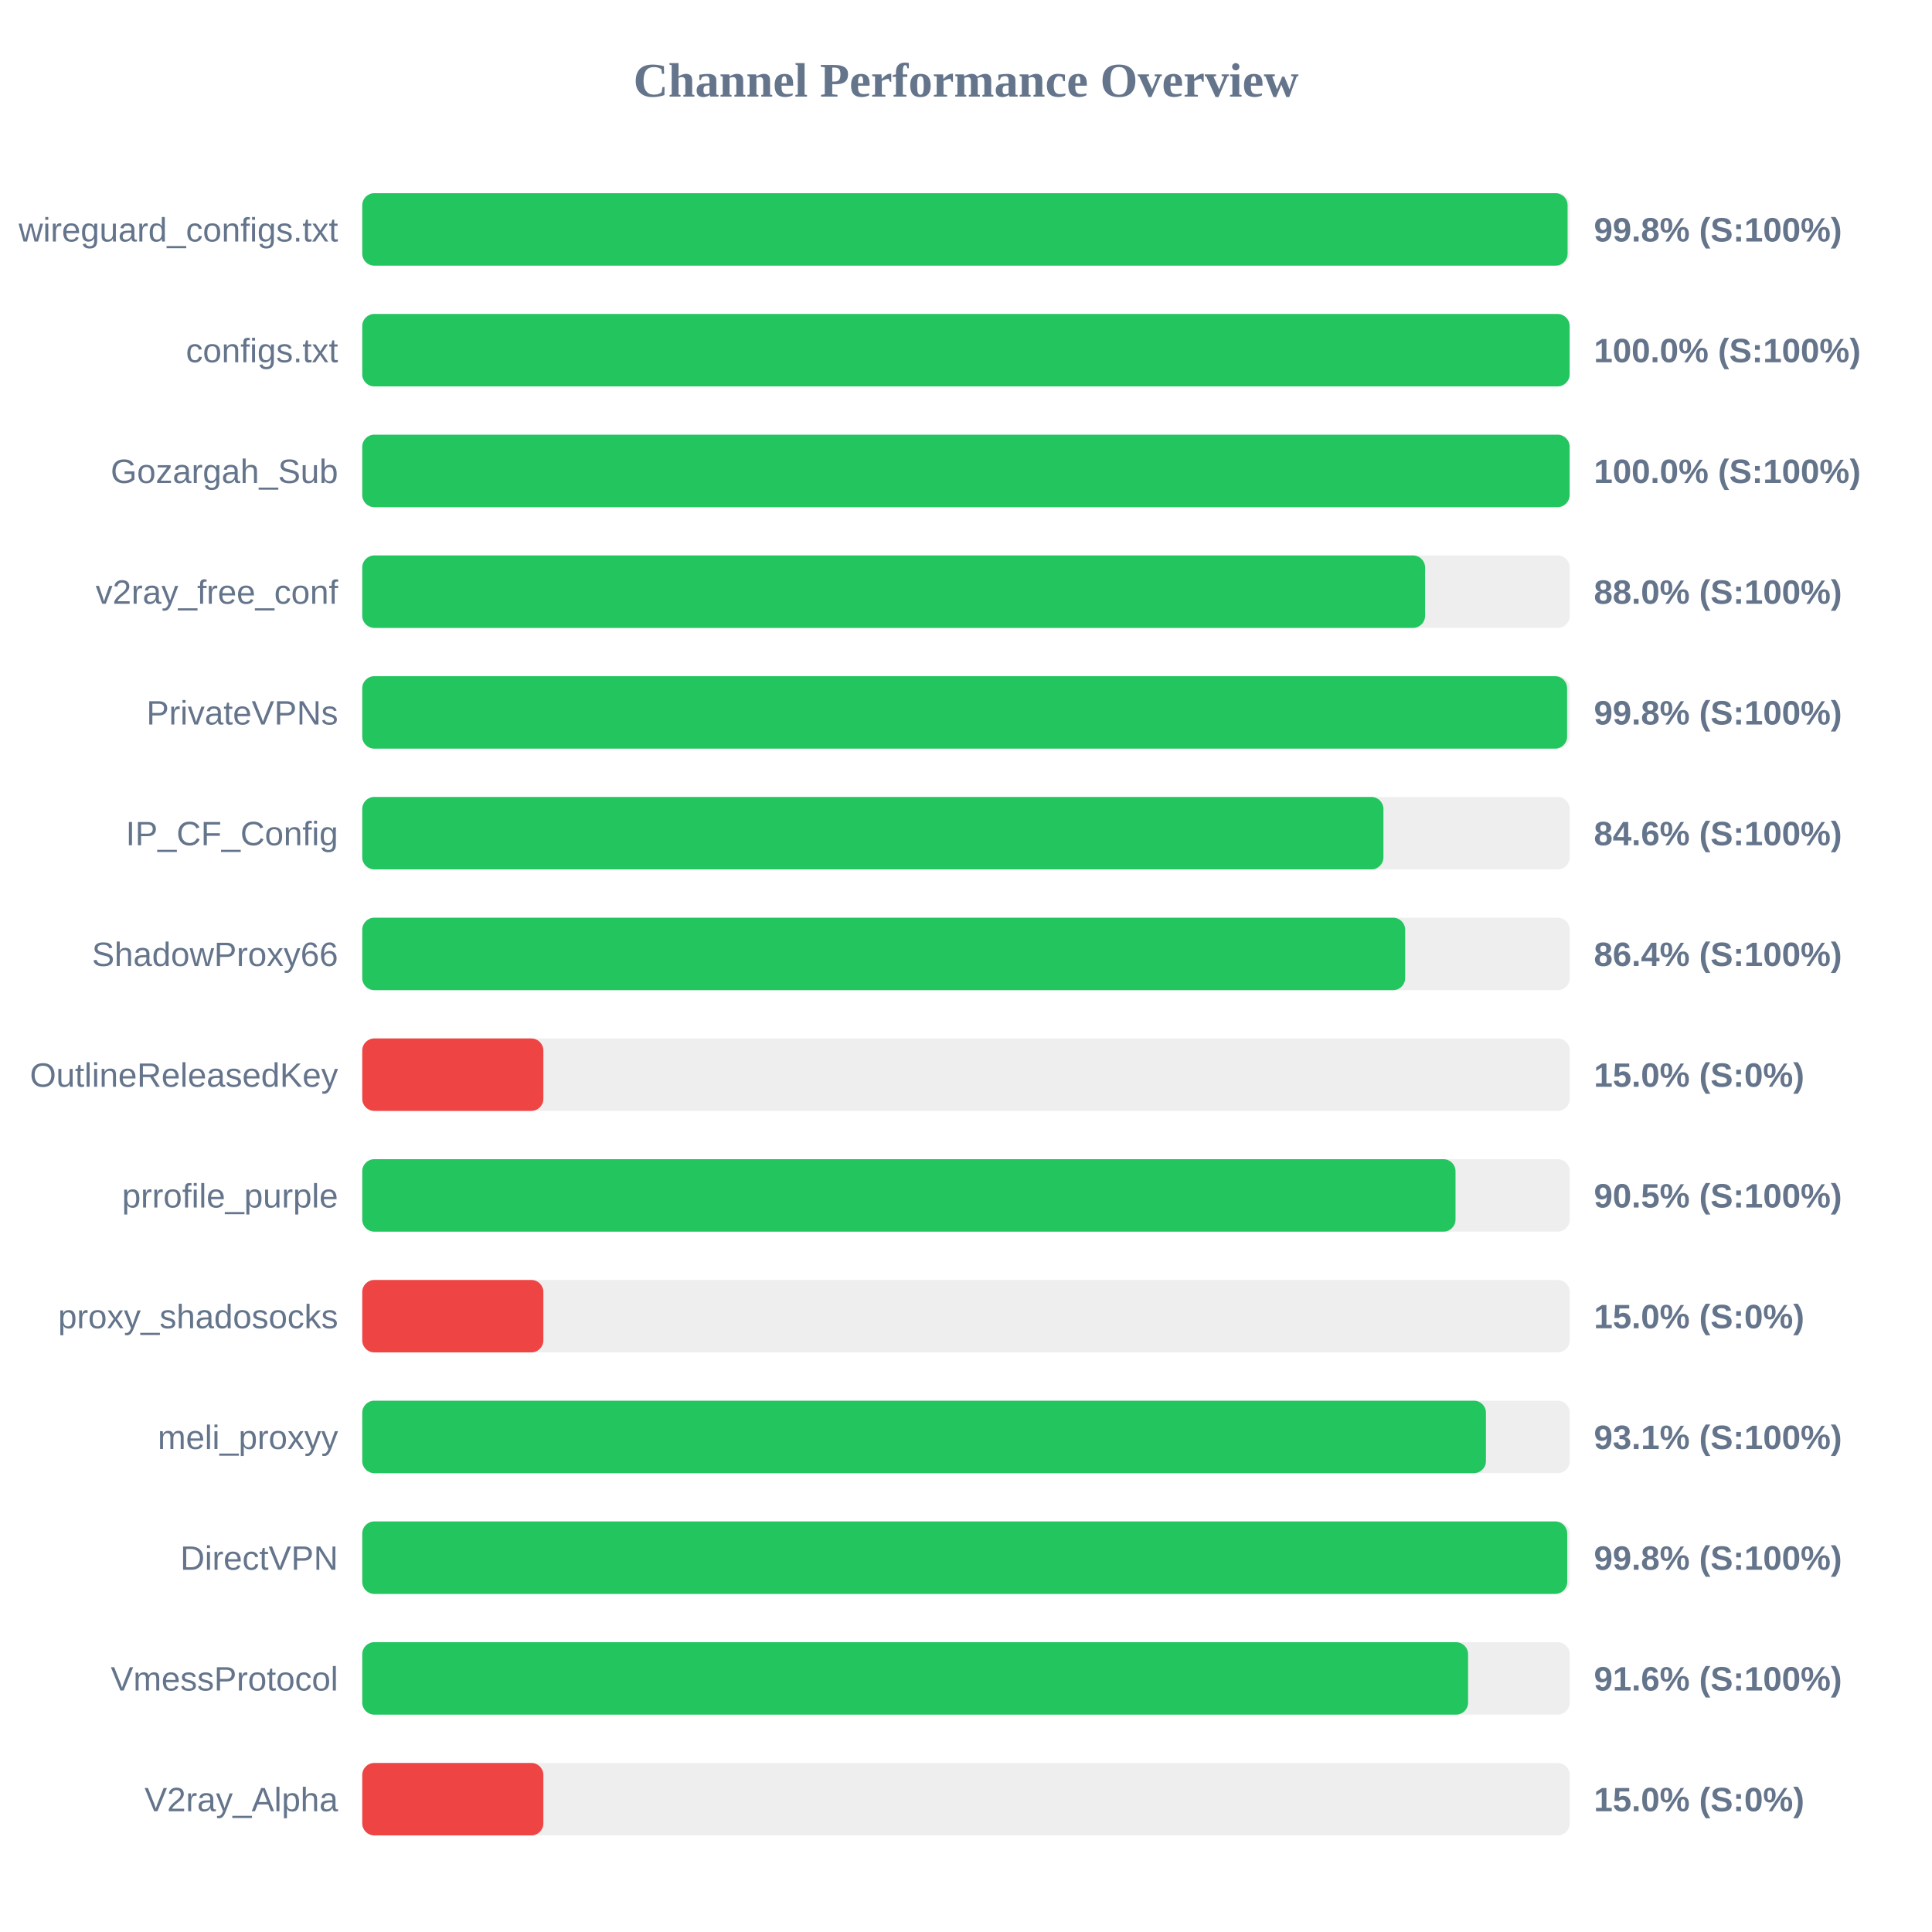
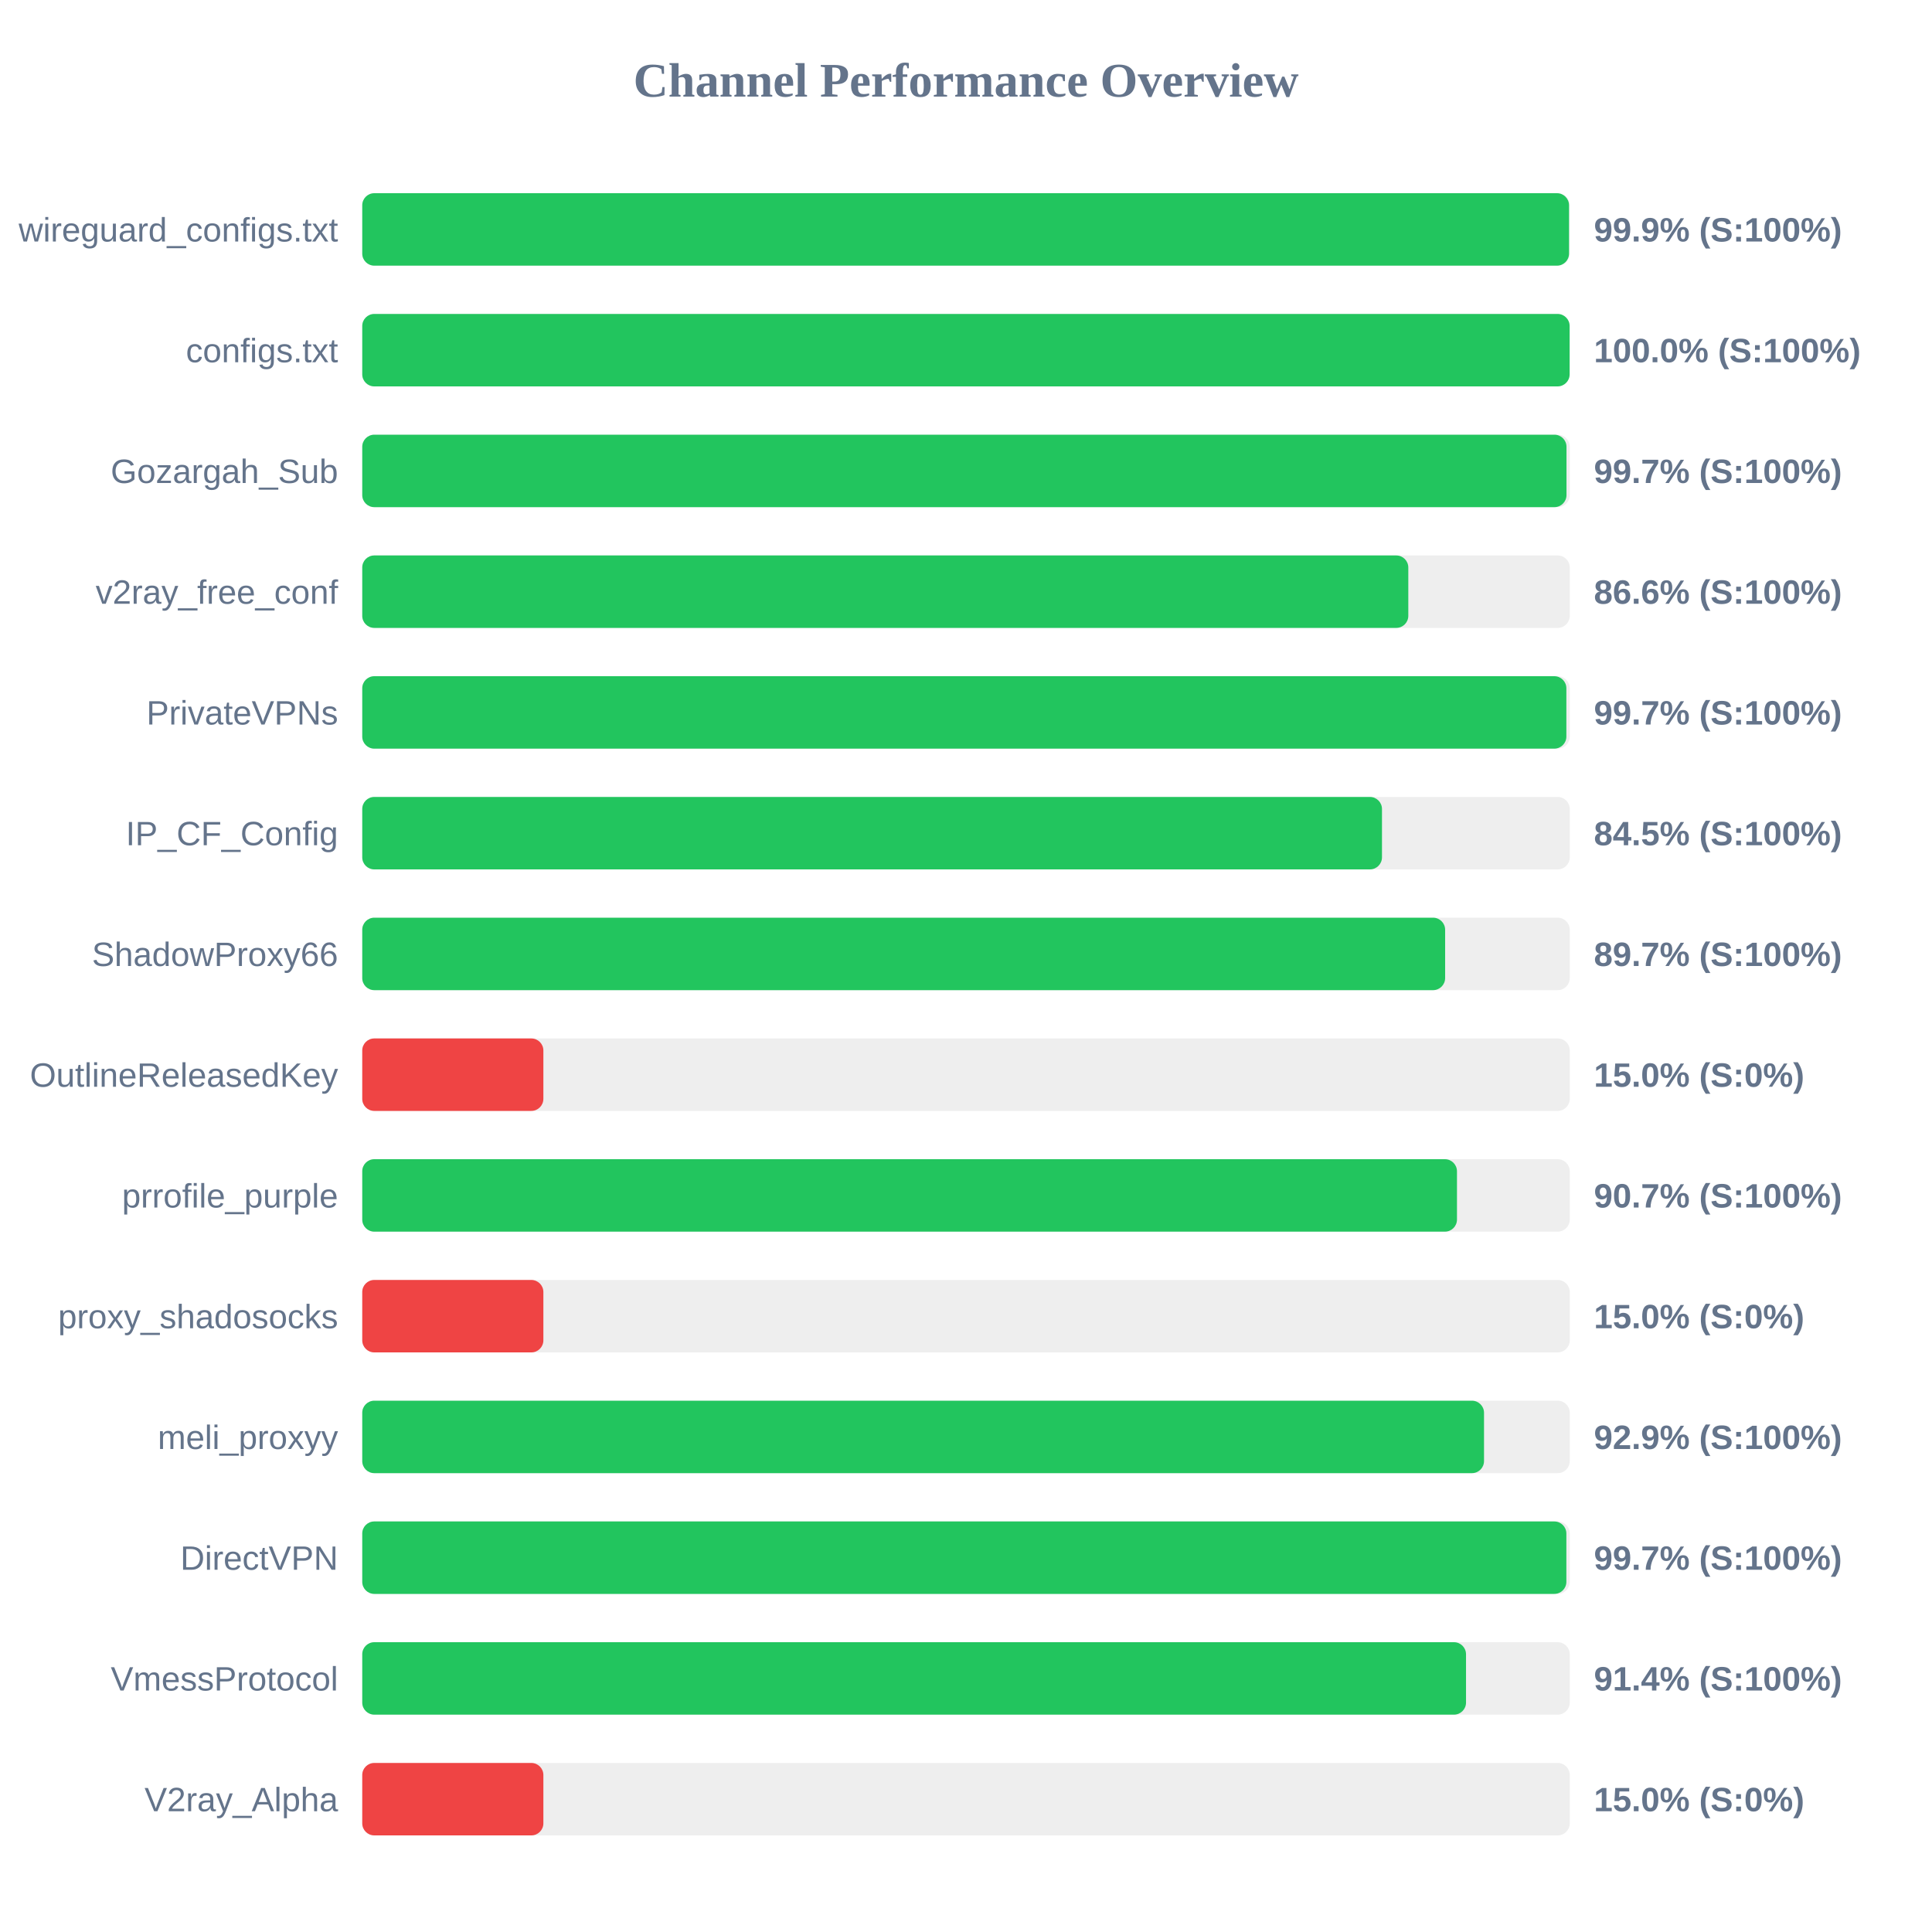
<svg xmlns="http://www.w3.org/2000/svg" width="800" height="800" version="1.1">
  <style>
        .row { font: 14px Arial; fill: #64748b; }
        .score { font: bold 14px Arial; fill: #64748b; }
    </style>
  <text x="400" y="40" text-anchor="middle" font-size="20px" font-weight="bold" fill="#64748b">Channel Performance Overview</text>
  <rect x="150" y="80" width="500" height="30" fill="#eee" rx="5" />
-   <rect x="150" y="80" width="499.1" height="30" fill="#22c55e" rx="5" />
+   <rect x="150" y="80" width="499.7" height="30" fill="#22c55e" rx="5" />
  <text x="140" y="100" text-anchor="end" class="row">wireguard_configs.txt</text>
-   <text x="660" y="100" text-anchor="start" class="score">99.8% (S:100%)</text>
+   <text x="660" y="100" text-anchor="start" class="score">99.9% (S:100%)</text>
  <rect x="150" y="130" width="500" height="30" fill="#eee" rx="5" />
  <rect x="150" y="130" width="499.95" height="30" fill="#22c55e" rx="5" />
  <text x="140" y="150" text-anchor="end" class="row">configs.txt</text>
  <text x="660" y="150" text-anchor="start" class="score">100.0% (S:100%)</text>
  <rect x="150" y="180" width="500" height="30" fill="#eee" rx="5" />
-   <rect x="150" y="180" width="499.95" height="30" fill="#22c55e" rx="5" />
+   <rect x="150" y="180" width="498.65" height="30" fill="#22c55e" rx="5" />
  <text x="140" y="200" text-anchor="end" class="row">Gozargah_Sub</text>
-   <text x="660" y="200" text-anchor="start" class="score">100.0% (S:100%)</text>
+   <text x="660" y="200" text-anchor="start" class="score">99.7% (S:100%)</text>
  <rect x="150" y="230" width="500" height="30" fill="#eee" rx="5" />
-   <rect x="150" y="230" width="440.1" height="30" fill="#22c55e" rx="5" />
+   <rect x="150" y="230" width="433.15" height="30" fill="#22c55e" rx="5" />
  <text x="140" y="250" text-anchor="end" class="row">v2ray_free_conf</text>
-   <text x="660" y="250" text-anchor="start" class="score">88.0% (S:100%)</text>
+   <text x="660" y="250" text-anchor="start" class="score">86.6% (S:100%)</text>
  <rect x="150" y="280" width="500" height="30" fill="#eee" rx="5" />
-   <rect x="150" y="280" width="498.9" height="30" fill="#22c55e" rx="5" />
+   <rect x="150" y="280" width="498.6" height="30" fill="#22c55e" rx="5" />
  <text x="140" y="300" text-anchor="end" class="row">PrivateVPNs</text>
-   <text x="660" y="300" text-anchor="start" class="score">99.8% (S:100%)</text>
+   <text x="660" y="300" text-anchor="start" class="score">99.7% (S:100%)</text>
  <rect x="150" y="330" width="500" height="30" fill="#eee" rx="5" />
-   <rect x="150" y="330" width="422.85" height="30" fill="#22c55e" rx="5" />
+   <rect x="150" y="330" width="422.25" height="30" fill="#22c55e" rx="5" />
  <text x="140" y="350" text-anchor="end" class="row">IP_CF_Config</text>
-   <text x="660" y="350" text-anchor="start" class="score">84.6% (S:100%)</text>
+   <text x="660" y="350" text-anchor="start" class="score">84.5% (S:100%)</text>
  <rect x="150" y="380" width="500" height="30" fill="#eee" rx="5" />
-   <rect x="150" y="380" width="431.85" height="30" fill="#22c55e" rx="5" />
+   <rect x="150" y="380" width="448.4" height="30" fill="#22c55e" rx="5" />
  <text x="140" y="400" text-anchor="end" class="row">ShadowProxy66</text>
-   <text x="660" y="400" text-anchor="start" class="score">86.4% (S:100%)</text>
+   <text x="660" y="400" text-anchor="start" class="score">89.7% (S:100%)</text>
  <rect x="150" y="430" width="500" height="30" fill="#eee" rx="5" />
  <rect x="150" y="430" width="75.0" height="30" fill="#ef4444" rx="5" />
  <text x="140" y="450" text-anchor="end" class="row">OutlineReleasedKey</text>
  <text x="660" y="450" text-anchor="start" class="score">15.0% (S:0%)</text>
  <rect x="150" y="480" width="500" height="30" fill="#eee" rx="5" />
-   <rect x="150" y="480" width="452.7" height="30" fill="#22c55e" rx="5" />
+   <rect x="150" y="480" width="453.3" height="30" fill="#22c55e" rx="5" />
  <text x="140" y="500" text-anchor="end" class="row">prrofile_purple</text>
-   <text x="660" y="500" text-anchor="start" class="score">90.5% (S:100%)</text>
+   <text x="660" y="500" text-anchor="start" class="score">90.7% (S:100%)</text>
  <rect x="150" y="530" width="500" height="30" fill="#eee" rx="5" />
  <rect x="150" y="530" width="75.0" height="30" fill="#ef4444" rx="5" />
  <text x="140" y="550" text-anchor="end" class="row">proxy_shadosocks</text>
  <text x="660" y="550" text-anchor="start" class="score">15.0% (S:0%)</text>
  <rect x="150" y="580" width="500" height="30" fill="#eee" rx="5" />
-   <rect x="150" y="580" width="465.3" height="30" fill="#22c55e" rx="5" />
+   <rect x="150" y="580" width="464.5" height="30" fill="#22c55e" rx="5" />
  <text x="140" y="600" text-anchor="end" class="row">meli_proxyy</text>
-   <text x="660" y="600" text-anchor="start" class="score">93.1% (S:100%)</text>
+   <text x="660" y="600" text-anchor="start" class="score">92.9% (S:100%)</text>
  <rect x="150" y="630" width="500" height="30" fill="#eee" rx="5" />
-   <rect x="150" y="630" width="498.95" height="30" fill="#22c55e" rx="5" />
+   <rect x="150" y="630" width="498.6" height="30" fill="#22c55e" rx="5" />
  <text x="140" y="650" text-anchor="end" class="row">DirectVPN</text>
-   <text x="660" y="650" text-anchor="start" class="score">99.8% (S:100%)</text>
+   <text x="660" y="650" text-anchor="start" class="score">99.7% (S:100%)</text>
  <rect x="150" y="680" width="500" height="30" fill="#eee" rx="5" />
-   <rect x="150" y="680" width="457.9" height="30" fill="#22c55e" rx="5" />
+   <rect x="150" y="680" width="457.05" height="30" fill="#22c55e" rx="5" />
  <text x="140" y="700" text-anchor="end" class="row">VmessProtocol</text>
-   <text x="660" y="700" text-anchor="start" class="score">91.6% (S:100%)</text>
+   <text x="660" y="700" text-anchor="start" class="score">91.4% (S:100%)</text>
  <rect x="150" y="730" width="500" height="30" fill="#eee" rx="5" />
  <rect x="150" y="730" width="75.0" height="30" fill="#ef4444" rx="5" />
  <text x="140" y="750" text-anchor="end" class="row">V2ray_Alpha</text>
  <text x="660" y="750" text-anchor="start" class="score">15.0% (S:0%)</text>
</svg>
